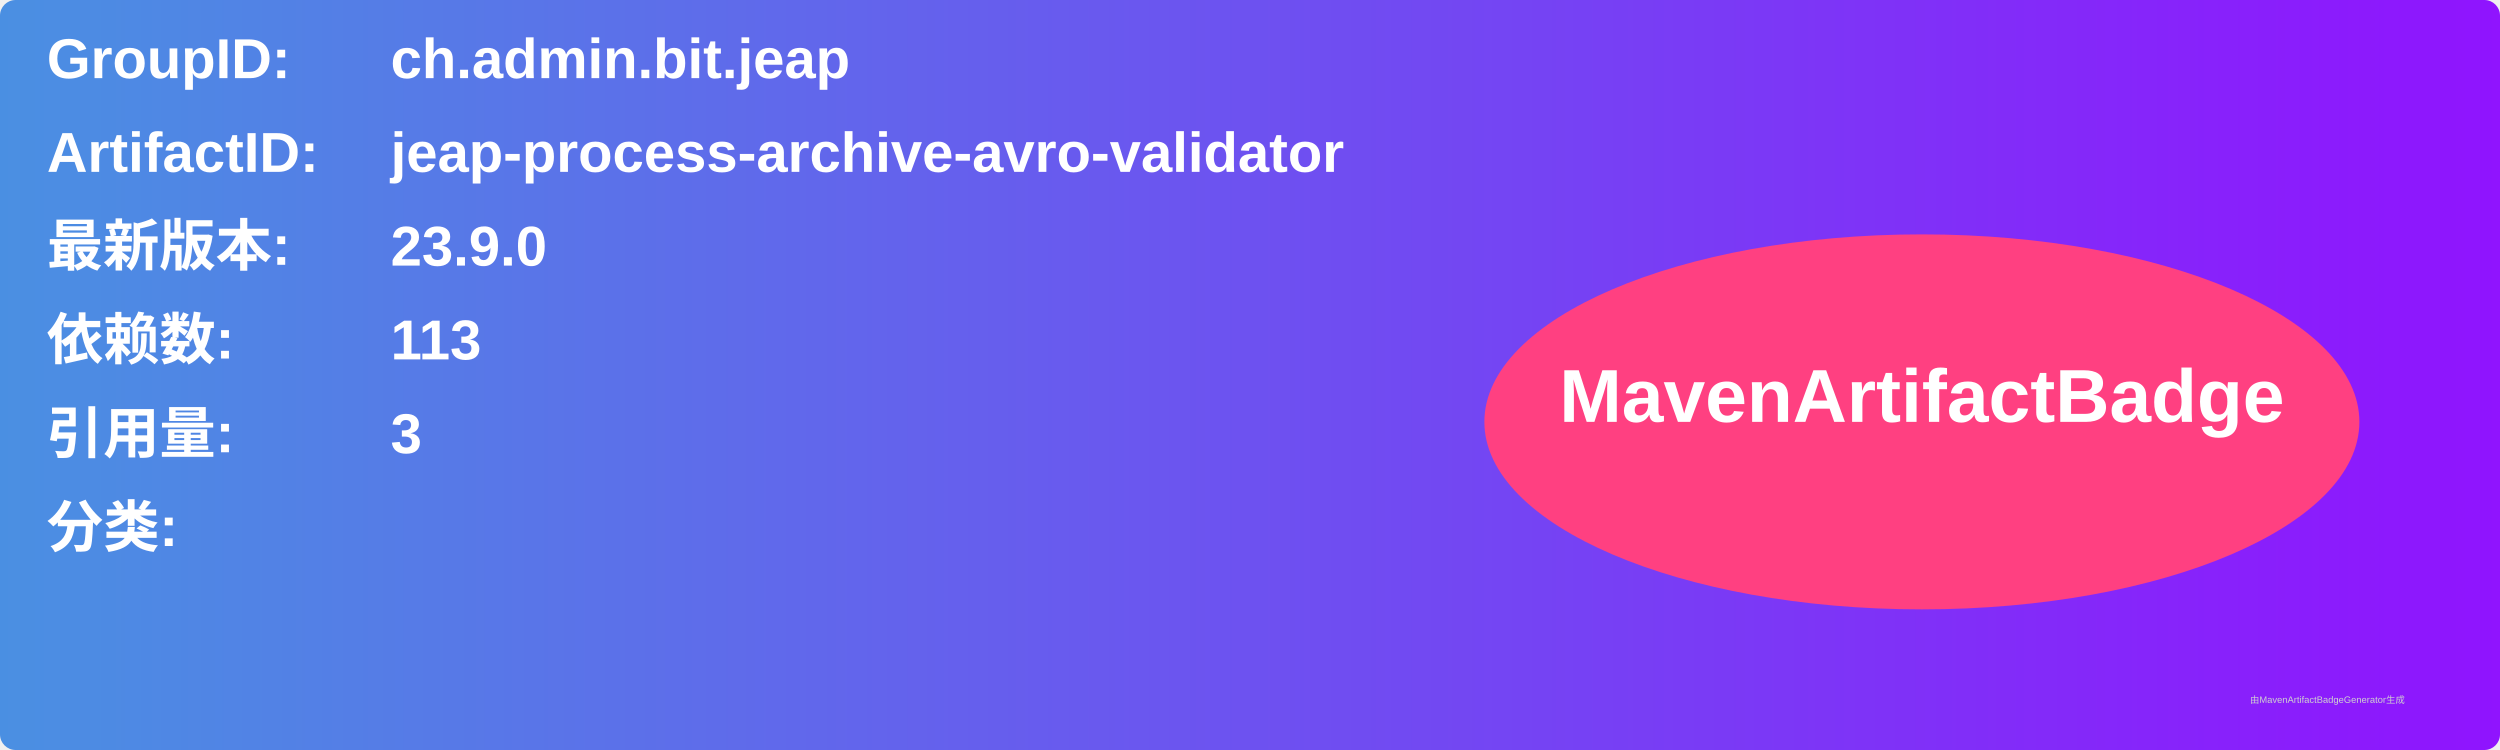
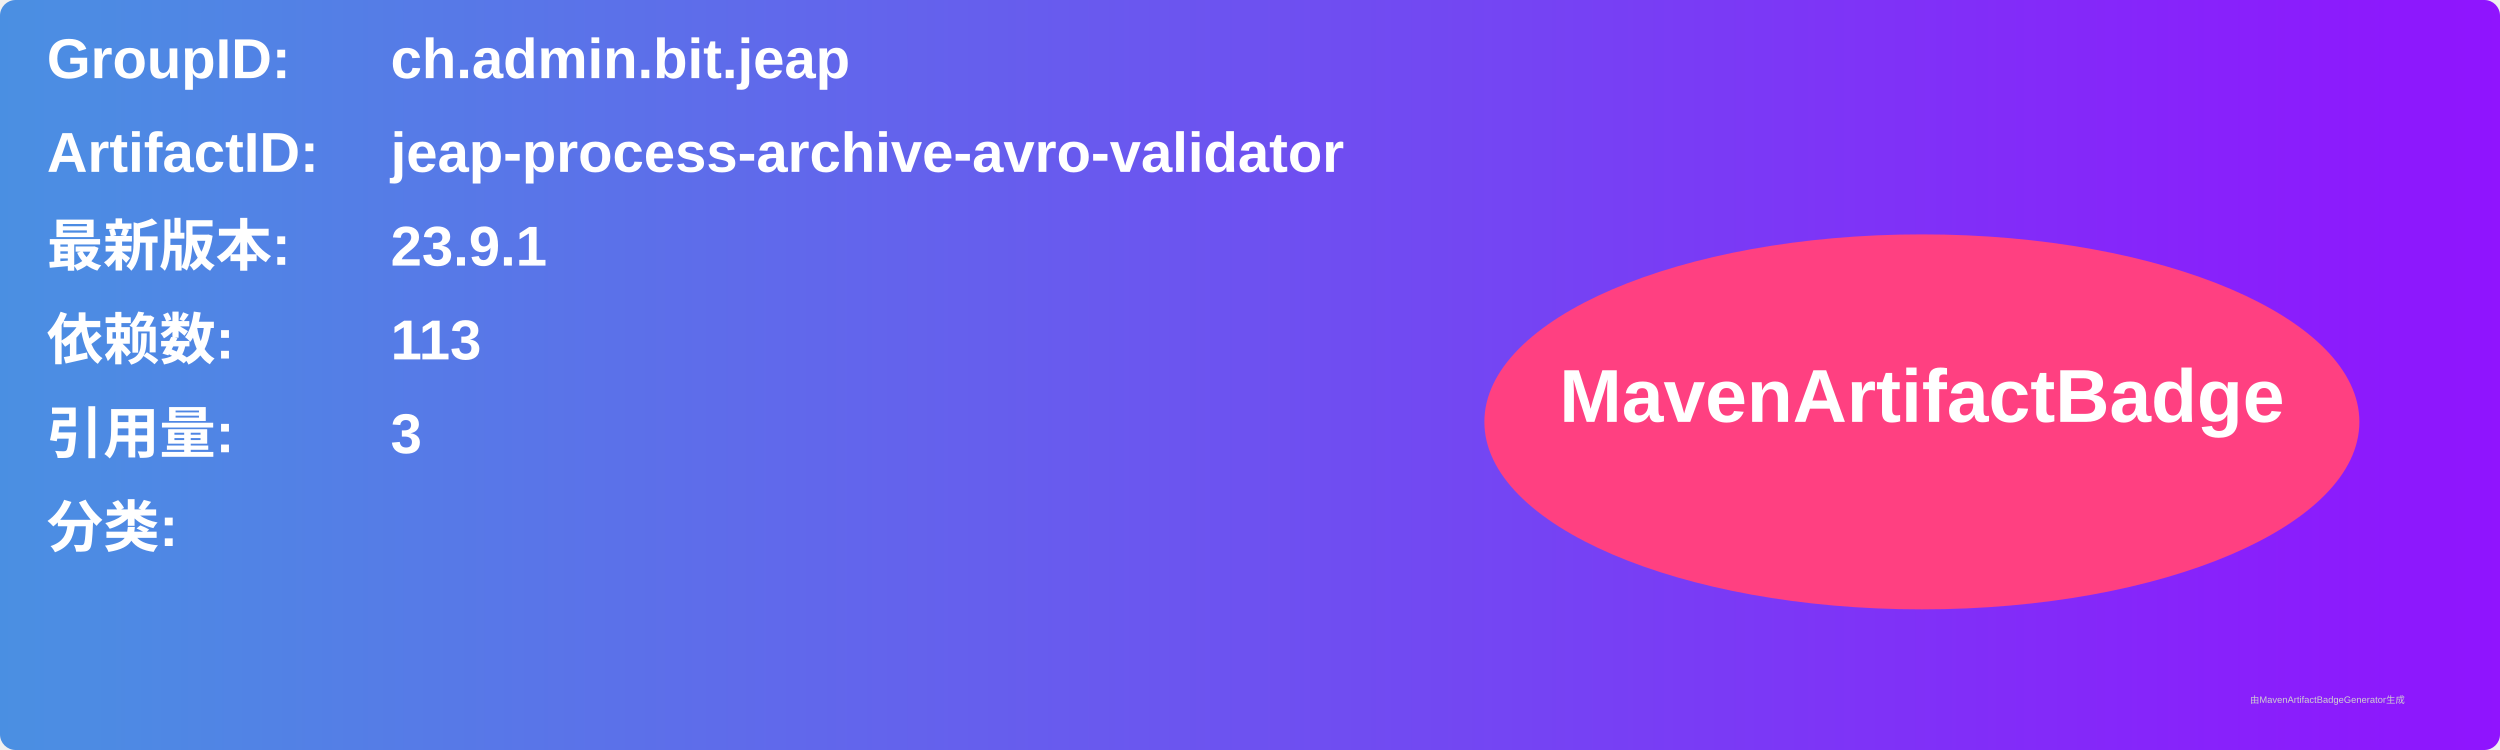
<svg xmlns="http://www.w3.org/2000/svg" width="800" height="240" viewBox="0 0 800 240">
  <linearGradient id="grad" x1="0%" y1="0%" x2="100%" y2="0%">
    <stop offset="0%" stop-color="#4a90e2" />
    <stop offset="100%" stop-color="#9013fe" />
  </linearGradient>
  <rect width="100%" height="100%" rx="5" ry="5" fill="url(#grad)" />
  <g transform="translate(15, 15)">
    <text x="0" y="10" font-family="Arial" font-size="18" fill="white" font-weight="bold" width="260">GroupID:</text>
    <text x="110" y="10" font-family="Arial" font-size="18" fill="white" font-weight="bold" width="460">ch.admin.bit.jeap</text>
    <text x="0" y="40" font-family="Arial" font-size="18" fill="white" font-weight="bold" width="260">ArtifactID:</text>
    <text x="110" y="40" font-family="Arial" font-size="18" fill="white" font-weight="bold" width="460">jeap-process-archive-avro-validator</text>
    <text x="0" y="70" font-family="Arial" font-size="18" fill="white" font-weight="bold">最新版本:</text>
    <text x="110" y="70" font-family="Arial" font-size="18" fill="white" font-weight="bold">
-       <tspan font-weight="bold">23.9.0</tspan>
+       <tspan font-weight="bold">23.9.1</tspan>
    </text>
    <text x="0" y="100" font-family="Arial" font-size="18" fill="white" font-weight="bold">依赖数: </text>
    <text x="110" y="100" font-family="Arial" font-size="18" fill="white">
      <tspan font-weight="bold">113</tspan>
    </text>
    <text x="0" y="130" font-family="Arial" font-size="18" fill="white" font-weight="bold">引用量: </text>
    <text x="110" y="130" font-family="Arial" font-size="18" fill="white">
      <tspan font-weight="bold">3</tspan>
    </text>
    <text x="0" y="160" font-family="Arial" font-size="18" fill="white" font-weight="bold">分类:</text>
    <text x="10" y="190" font-family="Arial" font-size="10" fill="white">
      <tspan font-weight="bold" />
    </text>
    <ellipse cx="600" cy="120" rx="140" ry="60" fill="#ff4081" />
    <text x="600" y="120" text-anchor="middle" font-family="Arial" font-size="24" fill="white" font-weight="bold">MavenArtifactBadge</text>
  </g>
  <text x="720" y="225" font-family="Arial" font-size="3" fill="#d0d0d0">由MavenArtifactBadgeGenerator生成</text>
</svg>
